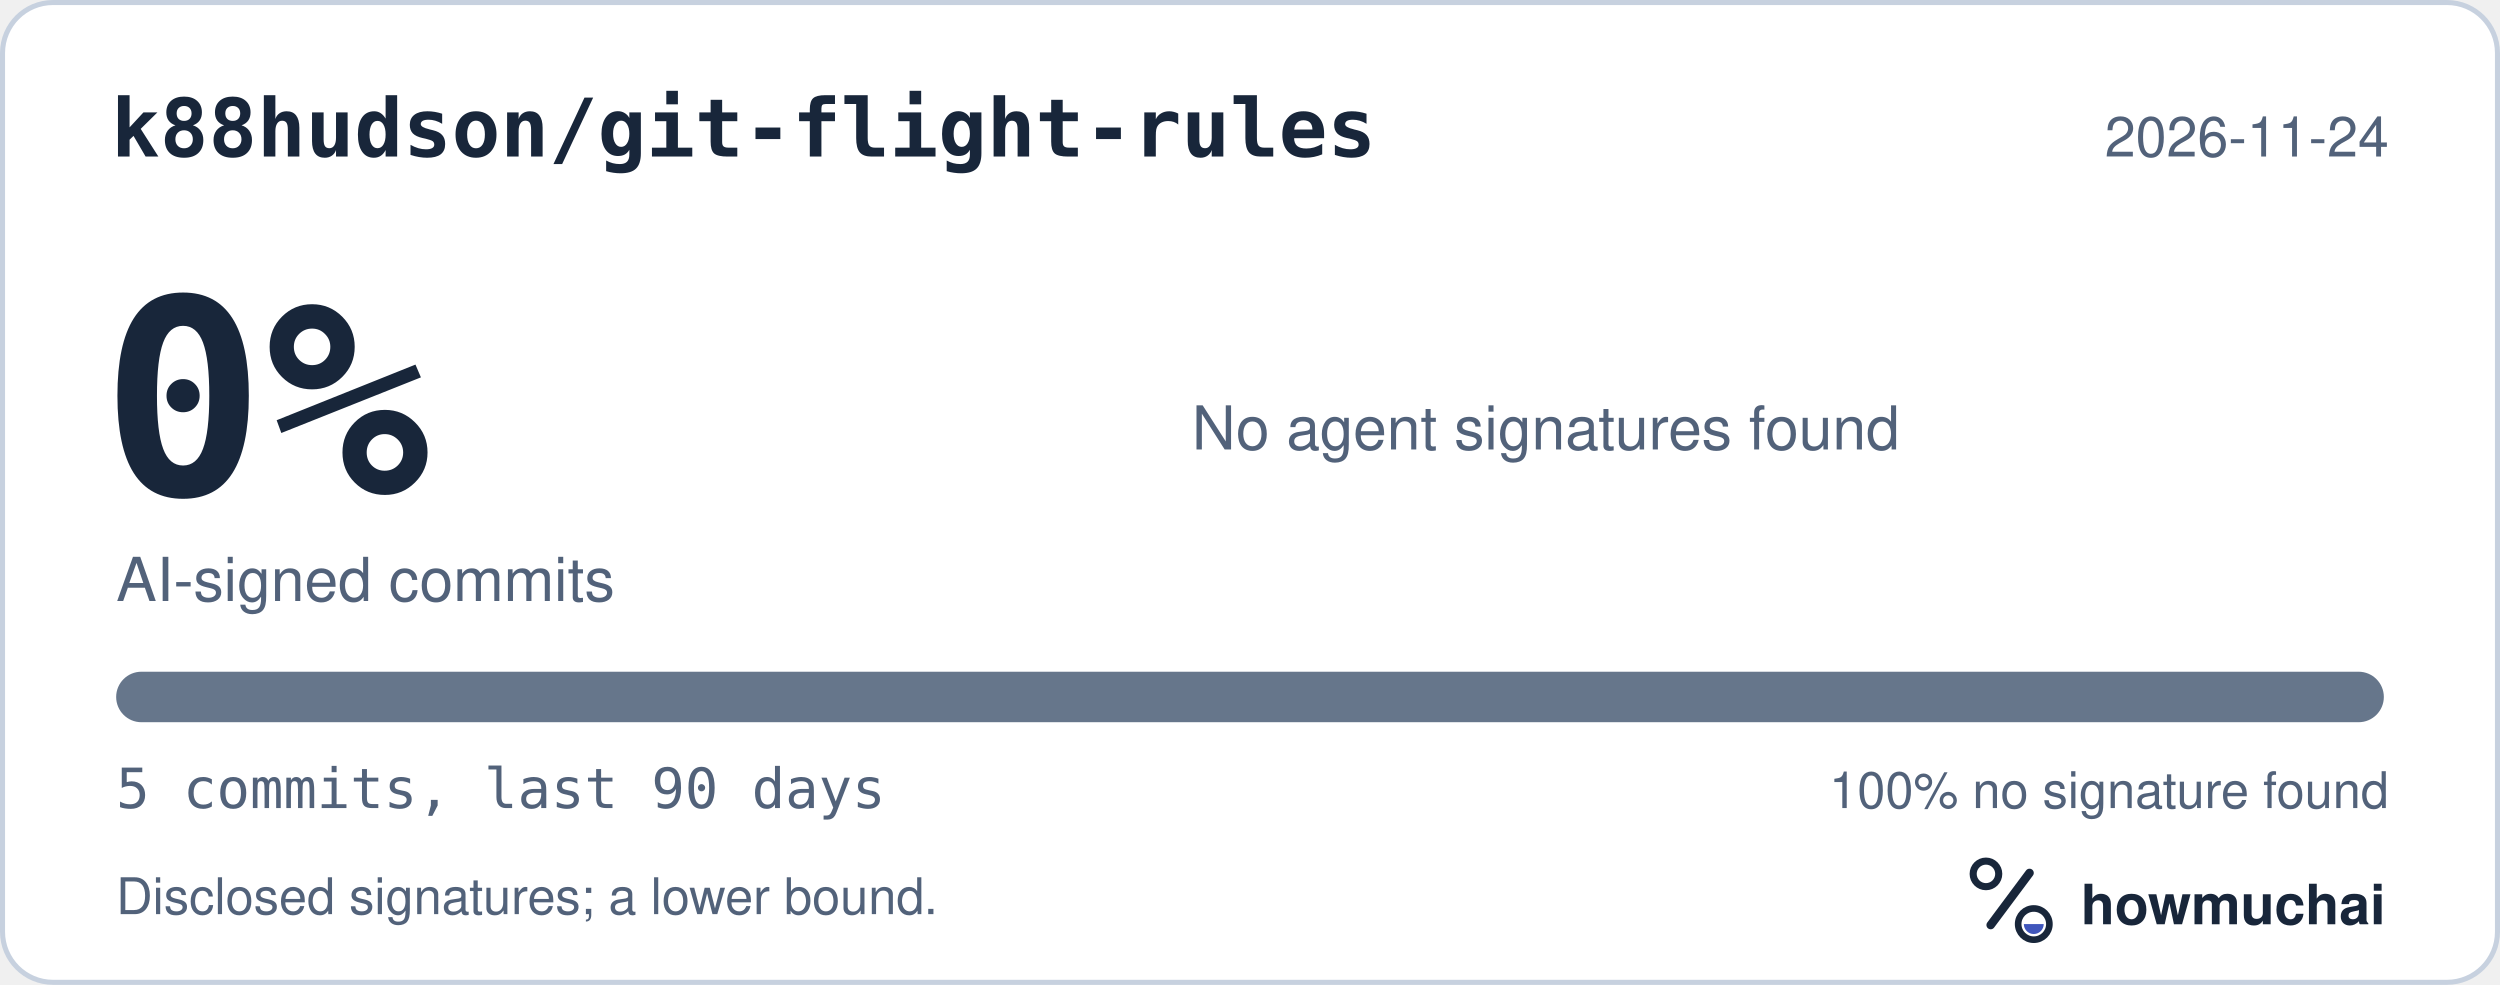
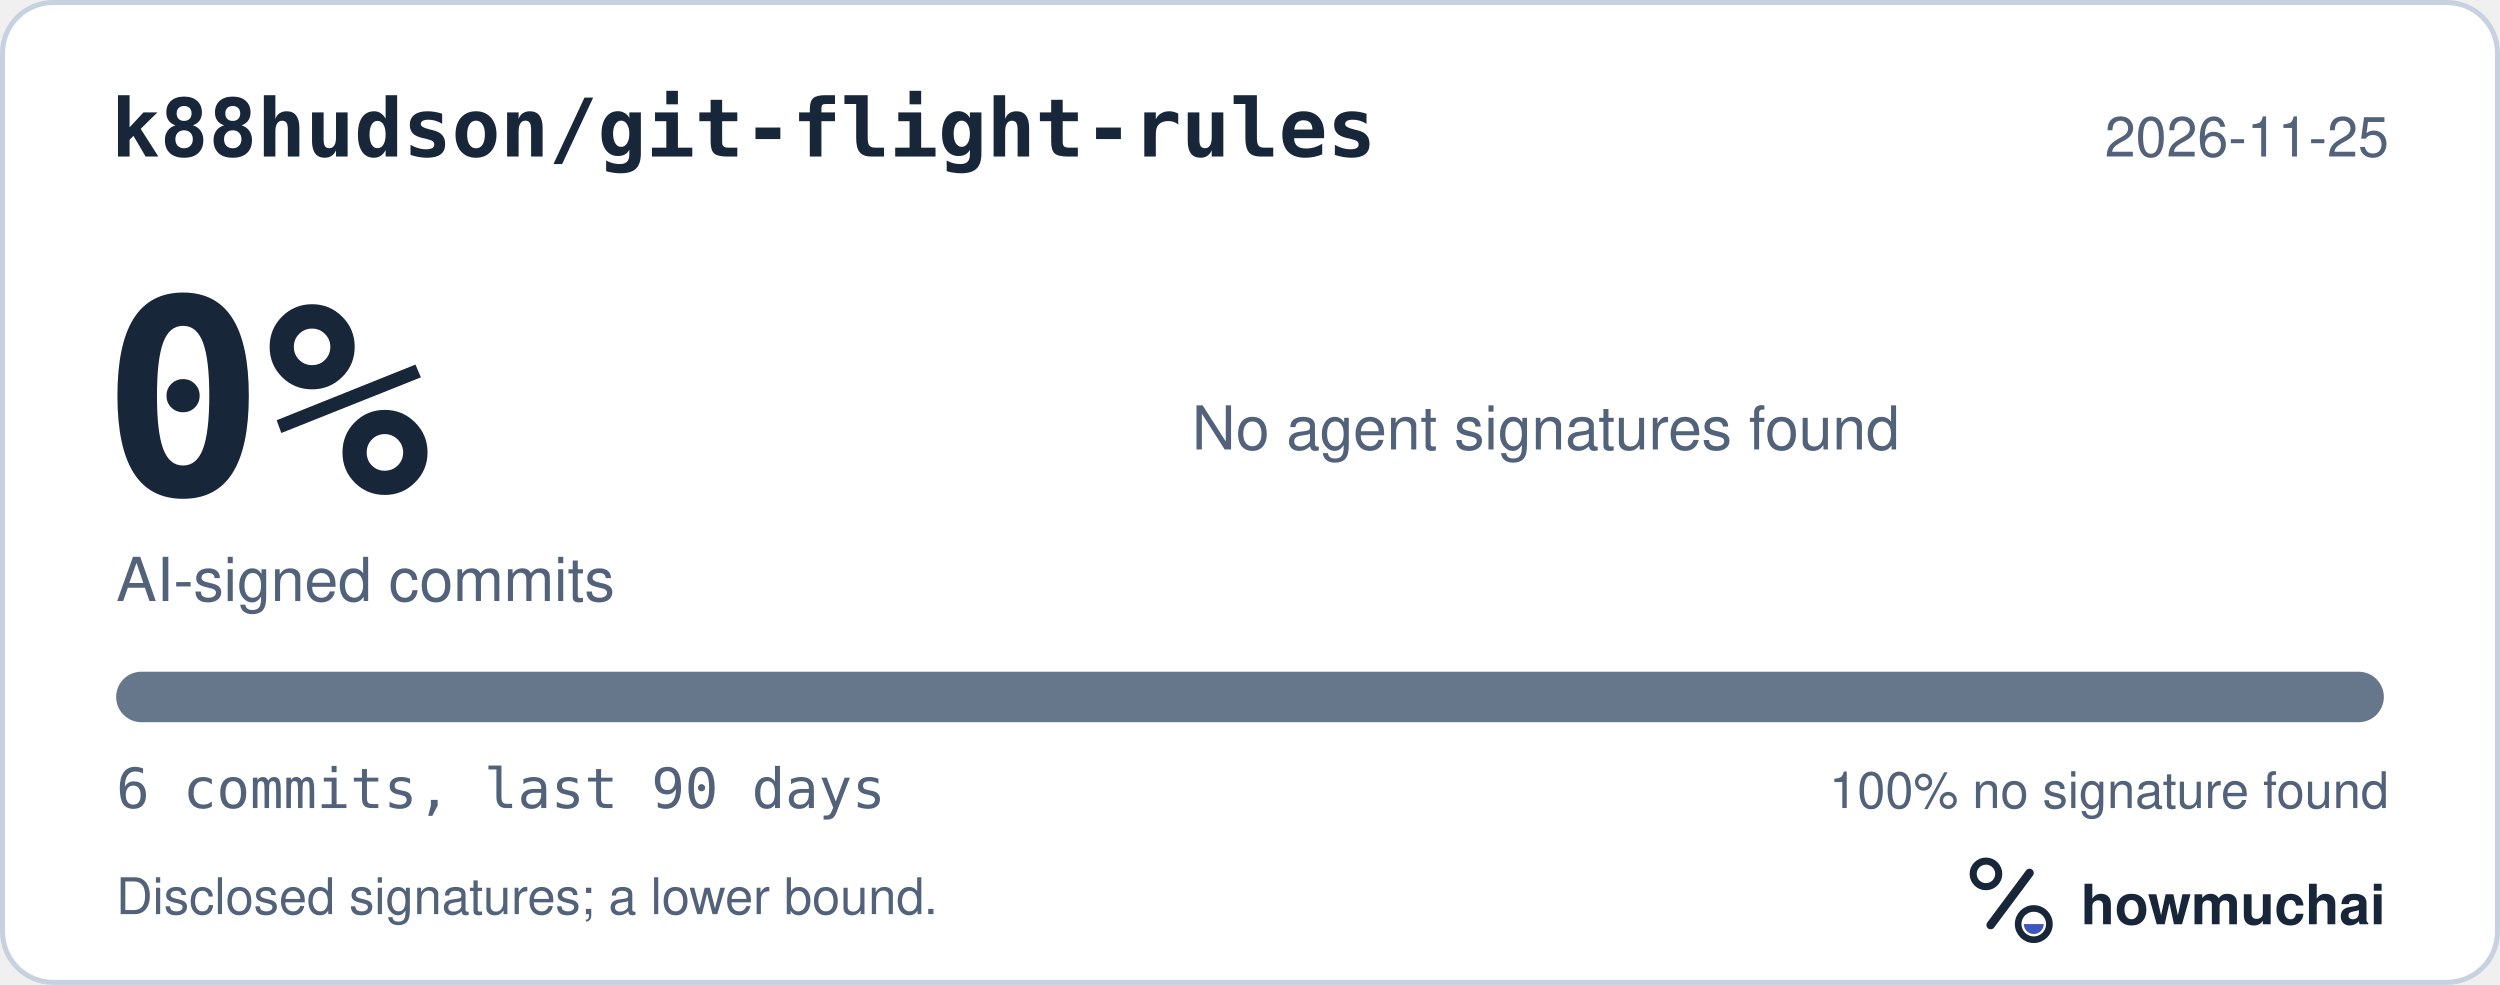
<svg xmlns="http://www.w3.org/2000/svg" width="495" height="195" viewBox="0 0 495 195" role="img" aria-labelledby="hm-t hm-d">
  <rect x="0.5" y="0.5" width="494" height="194" rx="10" fill="#FFFFFF" stroke="#C7D1DF" />
  <text x="22" y="31" fill="#18263A" font-family="ui-monospace, SF Mono, Menlo, Consolas, IBM Plex Mono, monospace" font-size="16" font-weight="600">k88hudson/git-flight-rules</text>
-   <text x="473" y="31" fill="#52627A" font-family="-apple-system, BlinkMacSystemFont, Segoe UI, Helvetica, Arial, Fira Sans, sans-serif" font-size="11" text-anchor="end">2026-11-24</text>
+   <text x="473" y="31" fill="#52627A" font-family="-apple-system, BlinkMacSystemFont, Segoe UI, Helvetica, Arial, Fira Sans, sans-serif" font-size="11" text-anchor="end">2026-11-25</text>
  <text x="20" y="98" fill="#18263A" font-family="ui-monospace, SF Mono, Menlo, Consolas, IBM Plex Mono, monospace" font-size="54" font-weight="700">0%</text>
  <text x="23" y="119" fill="#52627A" font-family="-apple-system, BlinkMacSystemFont, Segoe UI, Helvetica, Arial, Fira Sans, sans-serif" font-size="12">AI-signed commits</text>
  <text x="236" y="89" fill="#52627A" font-family="-apple-system, BlinkMacSystemFont, Segoe UI, Helvetica, Arial, Fira Sans, sans-serif" font-size="12">No agent signatures found</text>
  <defs>
    <clipPath id="hm-bar">
      <rect x="23" y="133" width="449" height="10" rx="5" />
    </clipPath>
  </defs>
  <rect x="23" y="133" width="449" height="10" rx="5" fill="#66768B" />
  <g clip-path="url(#hm-bar)" />
-   <text x="23" y="160" fill="#52627A" font-family="ui-monospace, SF Mono, Menlo, Consolas, IBM Plex Mono, monospace" font-size="11">5 commits, last 90 days</text>
+   <text x="23" y="160" fill="#52627A" font-family="ui-monospace, SF Mono, Menlo, Consolas, IBM Plex Mono, monospace" font-size="11">6 commits, last 90 days</text>
  <text x="473" y="160" fill="#52627A" font-family="-apple-system, BlinkMacSystemFont, Segoe UI, Helvetica, Arial, Fira Sans, sans-serif" font-size="10" text-anchor="end">100% no signature found</text>
  <text x="23" y="181" fill="#52627A" font-family="-apple-system, BlinkMacSystemFont, Segoe UI, Helvetica, Arial, Fira Sans, sans-serif" font-size="10">Disclosed signatures; a lower bound.</text>
  <g transform="translate(386 166) scale(0.046875)">
    <circle cx="154" cy="150" r="54" fill="none" stroke="#18263A" stroke-width="30" />
    <path d="M174 366 338 146" fill="none" stroke="#18263A" stroke-width="36" stroke-linecap="round" />
    <circle cx="356" cy="362" r="66" fill="none" stroke="#18263A" stroke-width="28" />
    <path d="M314 362a42 42 0 0 0 84 0Z" fill="#4056BC" />
  </g>
  <text x="412" y="183" fill="#18263A" font-family="-apple-system, BlinkMacSystemFont, Segoe UI, Helvetica, Arial, Fira Sans, sans-serif" font-size="11" font-weight="650">howmuchai</text>
</svg>
